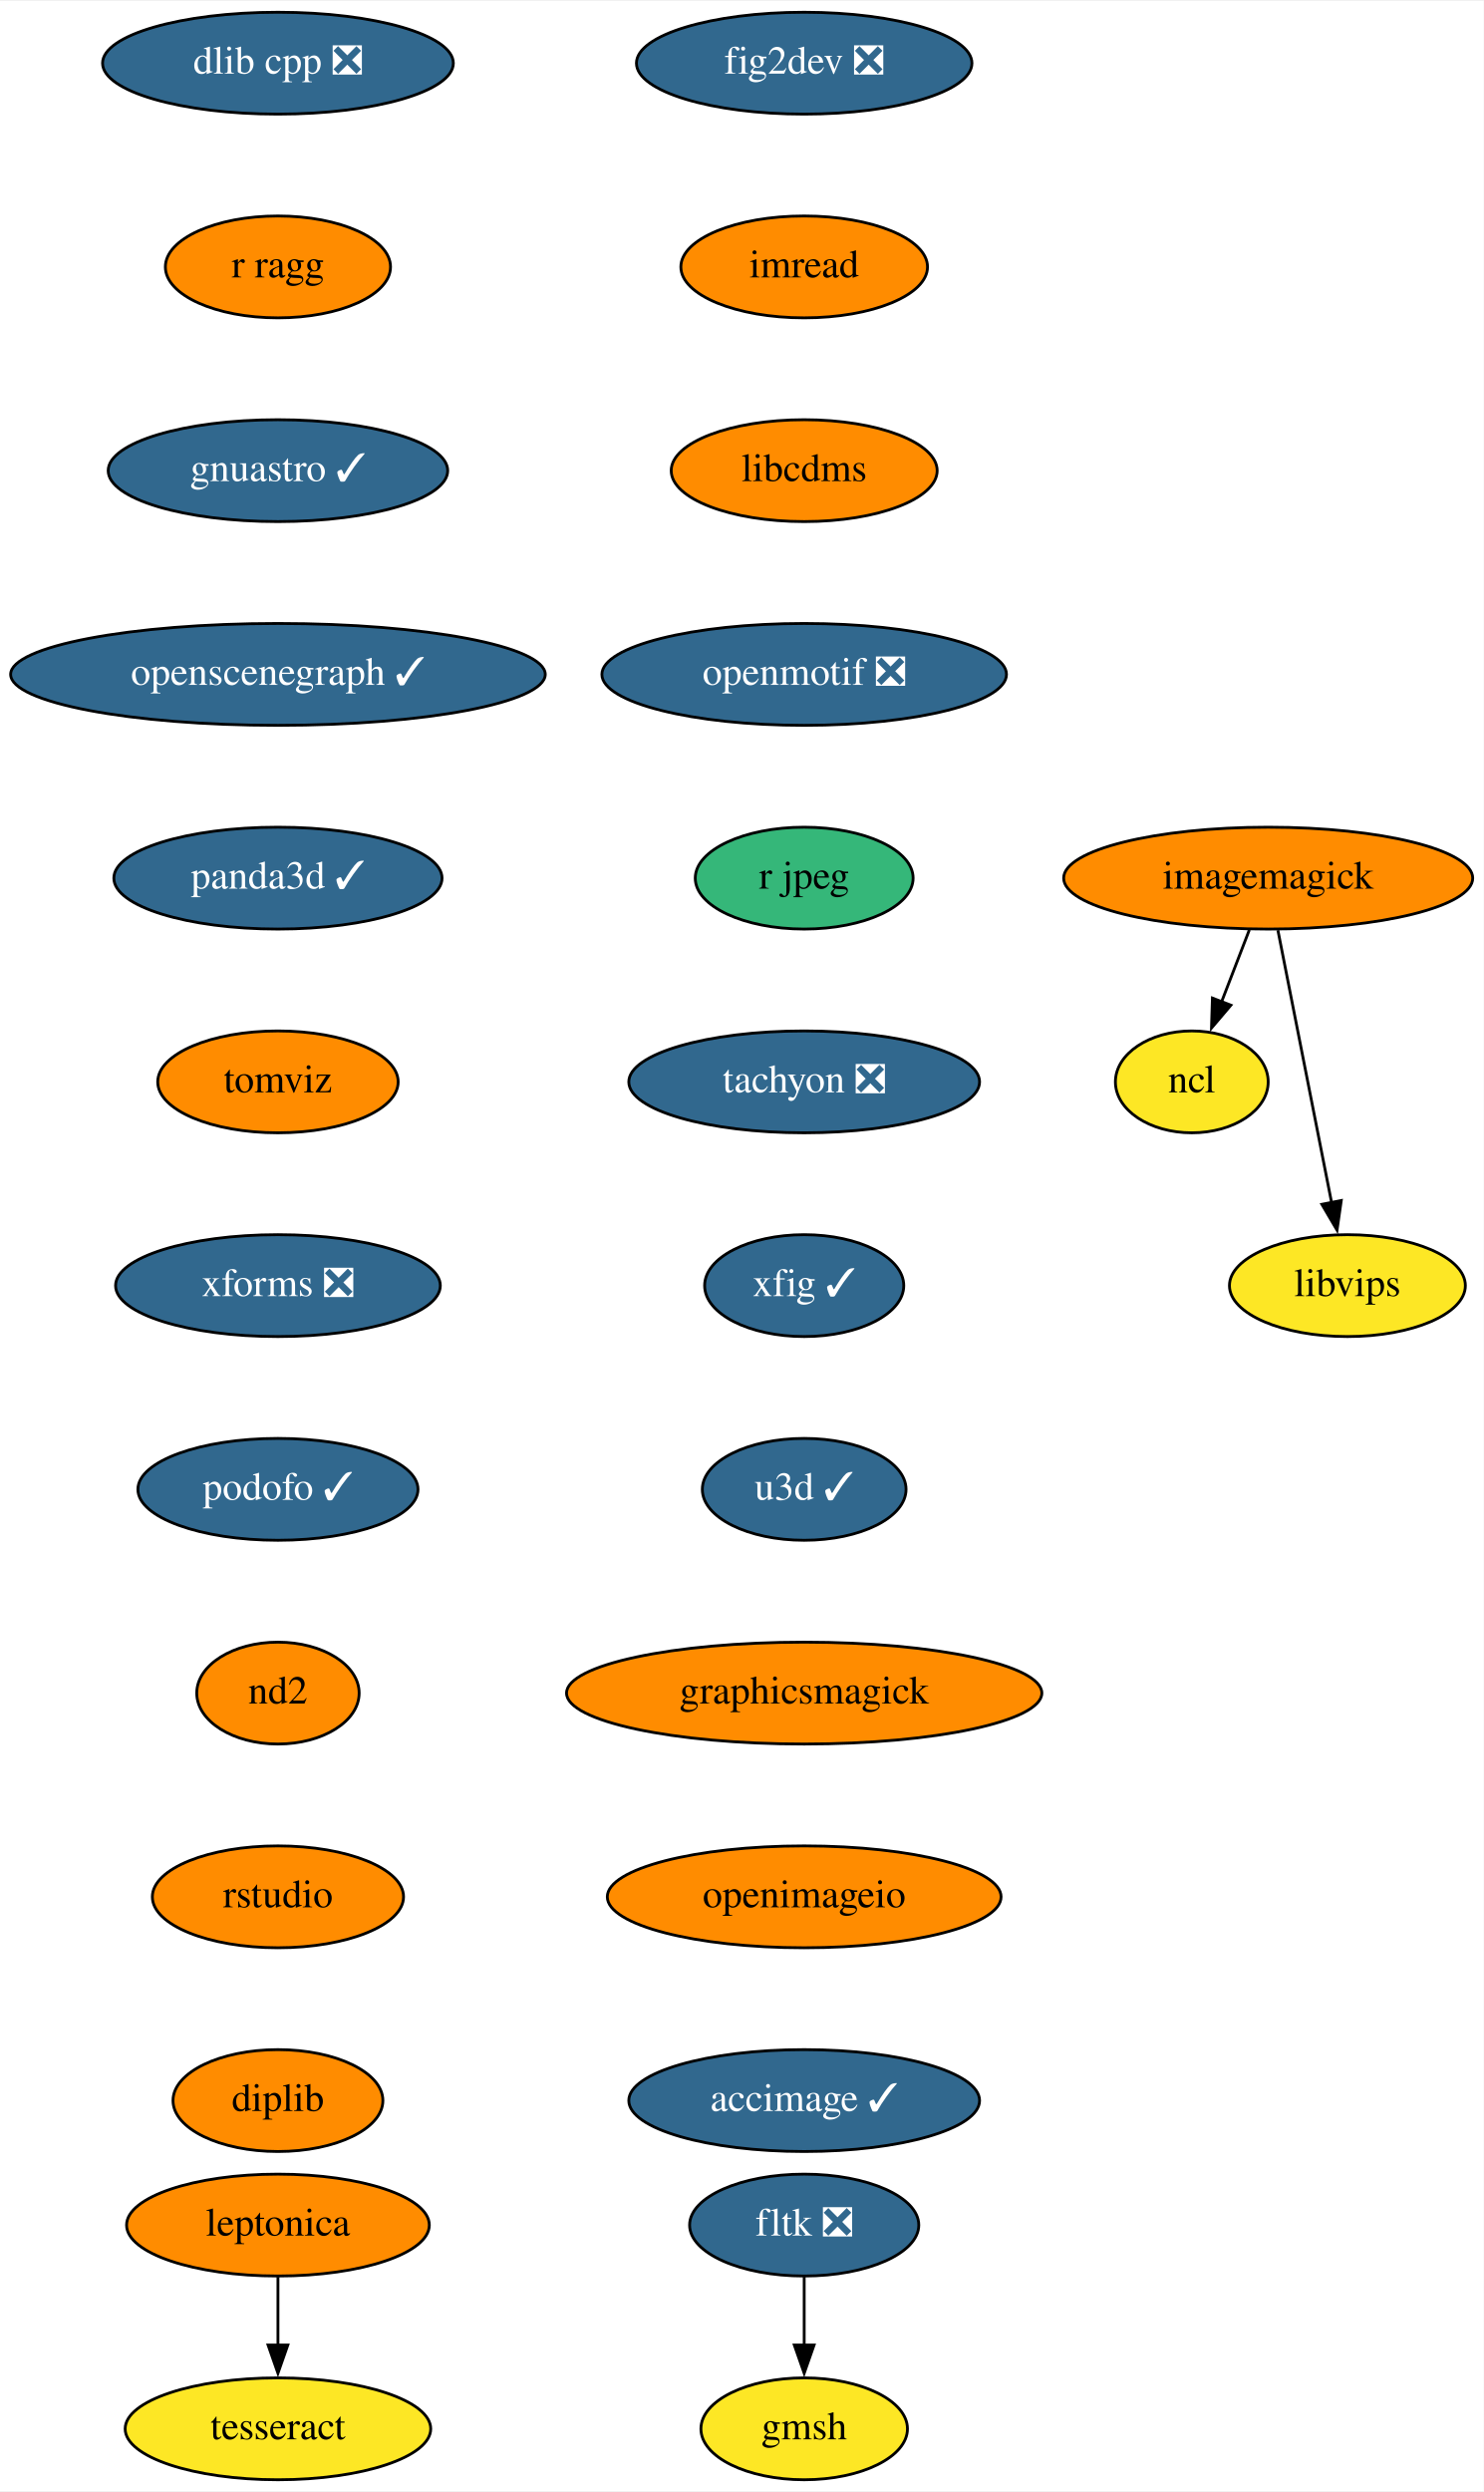
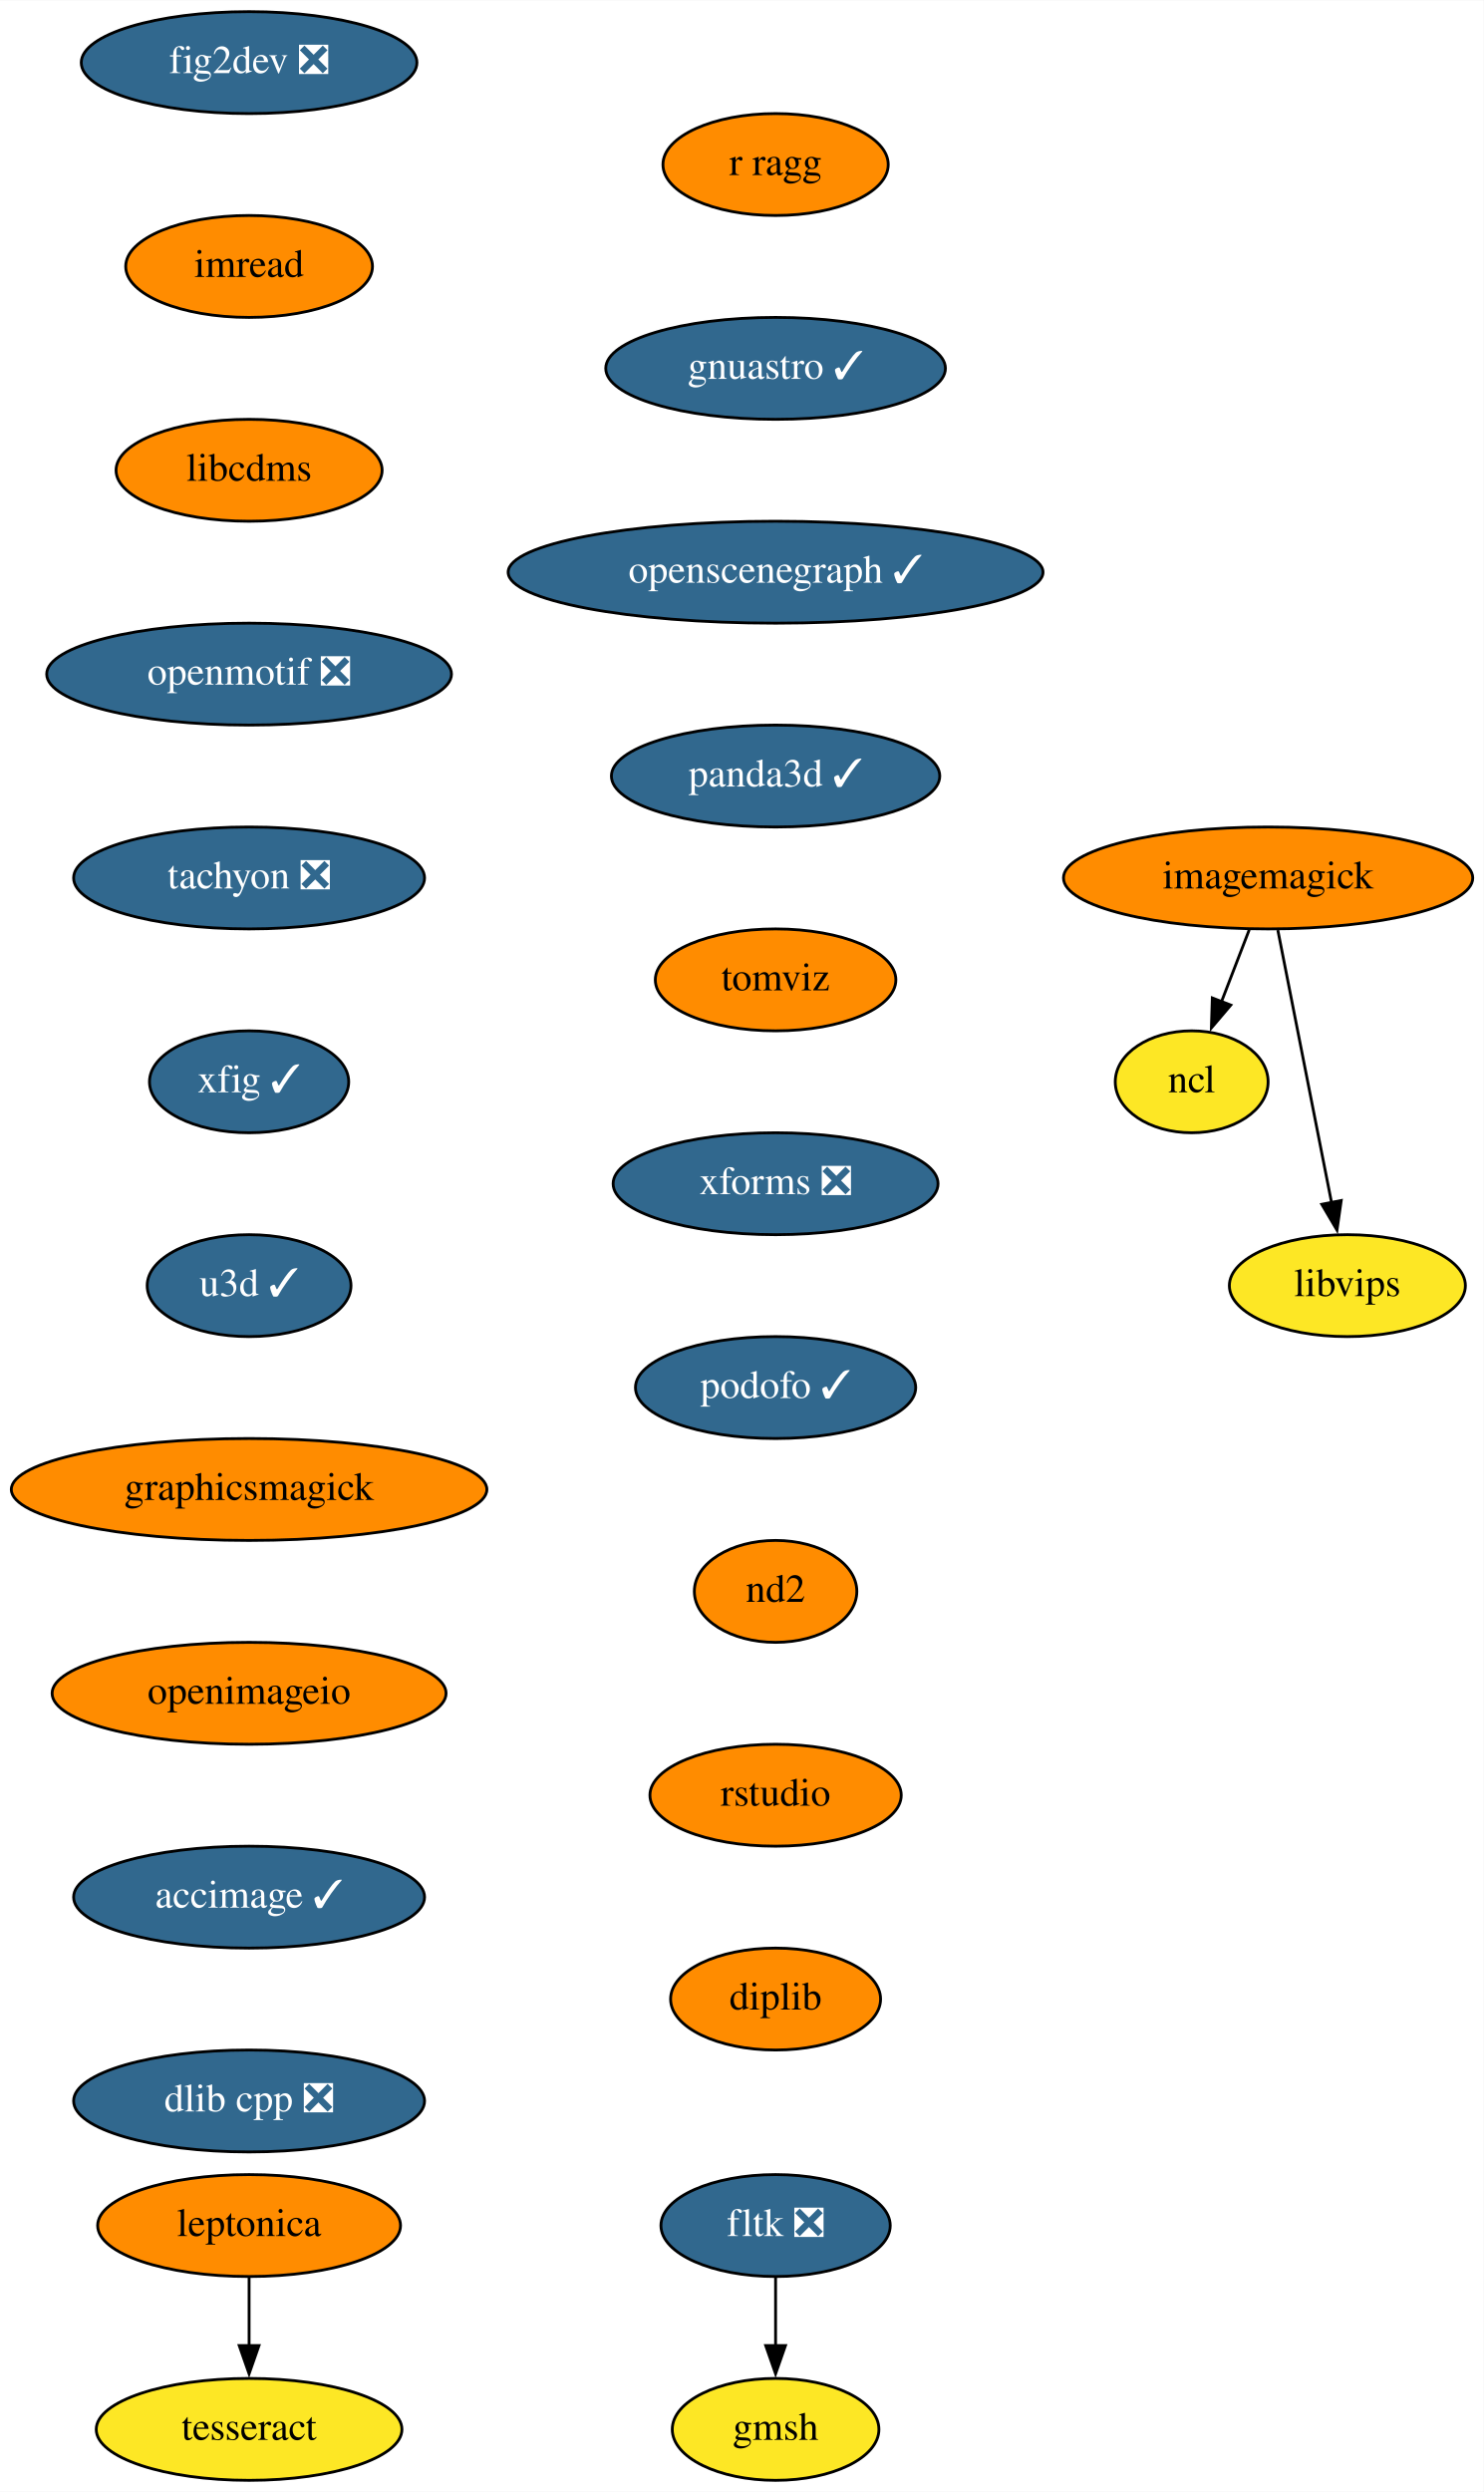
- <svg xmlns="http://www.w3.org/2000/svg" xmlns:xlink="http://www.w3.org/1999/xlink" width="524pt" height="880pt" viewBox="0.00 0.00 524.39 880.00">
+ <svg xmlns="http://www.w3.org/2000/svg" xmlns:xlink="http://www.w3.org/1999/xlink" width="524pt" height="880pt" viewBox="0.00 0.00 524.14 880.00">
  <g id="graph0" class="graph" transform="scale(1 1) rotate(0) translate(4 876)">
-     <polygon fill="white" stroke="none" points="-4,4 -4,-876 520.39,-876 520.39,4 -4,4" />
+     <polygon fill="white" stroke="none" points="-4,4 -4,-876 520.14,-876 520.14,4 -4,4" />
    <g id="node1" class="node">
      <g id="a_node1">
        <a xlink:href="https://github.com/conda-forge/fig2dev-feedstock/pull/8" xlink:title="fig2dev ❎">
-           <ellipse fill="#31688e" stroke="black" cx="280.24" cy="-854" rx="59.29" ry="18" />
-           <text text-anchor="middle" x="280.24" y="-850.3" font-family="Times,serif" font-size="14.00" fill="white">fig2dev ❎</text>
+           <ellipse fill="#31688e" stroke="black" cx="84" cy="-854" rx="59.29" ry="18" />
+           <text text-anchor="middle" x="84" y="-850.3" font-family="Times,serif" font-size="14.00" fill="white">fig2dev ❎</text>
        </a>
      </g>
    </g>
    <g id="node2" class="node">
      <g id="a_node2">
        <a xlink:href="https://github.com/conda-forge/imread-feedstock" xlink:title="imread">
-           <ellipse fill="#ff8c00" stroke="black" cx="280.24" cy="-782" rx="43.59" ry="18" />
-           <text text-anchor="middle" x="280.24" y="-778.3" font-family="Times,serif" font-size="14.00">imread</text>
+           <ellipse fill="#ff8c00" stroke="black" cx="84" cy="-782" rx="43.59" ry="18" />
+           <text text-anchor="middle" x="84" y="-778.3" font-family="Times,serif" font-size="14.00">imread</text>
        </a>
      </g>
    </g>
    <g id="node6" class="node">
      <g id="a_node6">
        <a xlink:href="https://github.com/conda-forge/libcdms-feedstock" xlink:title="libcdms">
-           <ellipse fill="#ff8c00" stroke="black" cx="280.24" cy="-710" rx="47" ry="18" />
-           <text text-anchor="middle" x="280.24" y="-706.3" font-family="Times,serif" font-size="14.00">libcdms</text>
+           <ellipse fill="#ff8c00" stroke="black" cx="84" cy="-710" rx="47" ry="18" />
+           <text text-anchor="middle" x="84" y="-706.3" font-family="Times,serif" font-size="14.00">libcdms</text>
        </a>
      </g>
    </g>
    <g id="node3" class="node">
      <g id="a_node3">
        <a xlink:href="https://github.com/conda-forge/imagemagick-feedstock" xlink:title="imagemagick">
-           <ellipse fill="#ff8c00" stroke="black" cx="444.24" cy="-566" rx="72.29" ry="18" />
-           <text text-anchor="middle" x="444.24" y="-562.3" font-family="Times,serif" font-size="14.00">imagemagick</text>
+           <ellipse fill="#ff8c00" stroke="black" cx="444" cy="-566" rx="72.29" ry="18" />
+           <text text-anchor="middle" x="444" y="-562.3" font-family="Times,serif" font-size="14.00">imagemagick</text>
        </a>
      </g>
    </g>
    <g id="node4" class="node">
      <g id="a_node4">
        <a xlink:href="https://github.com/conda-forge/ncl-feedstock" xlink:title="ncl">
-           <ellipse fill="#fde725" stroke="black" cx="417.24" cy="-494" rx="27" ry="18" />
-           <text text-anchor="middle" x="417.24" y="-490.3" font-family="Times,serif" font-size="14.00">ncl</text>
+           <ellipse fill="#fde725" stroke="black" cx="417" cy="-494" rx="27" ry="18" />
+           <text text-anchor="middle" x="417" y="-490.3" font-family="Times,serif" font-size="14.00">ncl</text>
        </a>
      </g>
    </g>
    <g id="edge2" class="edge">
-       <path fill="none" stroke="black" d="M437.57,-547.7C434.61,-540.04 431.07,-530.85 427.77,-522.3" />
-       <polygon fill="black" stroke="black" points="431.06,-521.1 424.2,-513.03 424.53,-523.62 431.06,-521.1" />
+       <path fill="none" stroke="black" d="M437.33,-547.7C434.37,-540.04 430.83,-530.85 427.53,-522.3" />
+       <polygon fill="black" stroke="black" points="430.82,-521.1 423.96,-513.03 424.29,-523.62 430.82,-521.1" />
    </g>
    <g id="node5" class="node">
      <g id="a_node5">
        <a xlink:href="https://github.com/conda-forge/libvips-feedstock" xlink:title="libvips">
-           <ellipse fill="#fde725" stroke="black" cx="472.24" cy="-422" rx="41.69" ry="18" />
-           <text text-anchor="middle" x="472.24" y="-418.3" font-family="Times,serif" font-size="14.00">libvips</text>
+           <ellipse fill="#fde725" stroke="black" cx="472" cy="-422" rx="41.69" ry="18" />
+           <text text-anchor="middle" x="472" y="-418.3" font-family="Times,serif" font-size="14.00">libvips</text>
        </a>
      </g>
    </g>
    <g id="edge3" class="edge">
-       <path fill="none" stroke="black" d="M447.67,-547.59C452.42,-523.5 461.05,-479.75 466.71,-451.03" />
-       <polygon fill="black" stroke="black" points="470.07,-452.08 468.57,-441.6 463.21,-450.73 470.07,-452.08" />
+       <path fill="none" stroke="black" d="M447.43,-547.59C452.18,-523.5 460.81,-479.75 466.47,-451.03" />
+       <polygon fill="black" stroke="black" points="469.83,-452.08 468.33,-441.6 462.96,-450.73 469.83,-452.08" />
    </g>
    <g id="node7" class="node">
      <g id="a_node7">
        <a xlink:href="https://github.com/conda-forge/openmotif-feedstock/pull/12" xlink:title="openmotif ❎">
-           <ellipse fill="#31688e" stroke="black" cx="280.24" cy="-638" rx="71.5" ry="18" />
-           <text text-anchor="middle" x="280.24" y="-634.3" font-family="Times,serif" font-size="14.00" fill="white">openmotif ❎</text>
+           <ellipse fill="#31688e" stroke="black" cx="84" cy="-638" rx="71.5" ry="18" />
+           <text text-anchor="middle" x="84" y="-634.3" font-family="Times,serif" font-size="14.00" fill="white">openmotif ❎</text>
        </a>
      </g>
    </g>
    <g id="node8" class="node">
      <g id="a_node8">
-         <a xlink:href="https://github.com/conda-forge/r-jpeg-feedstock" xlink:title="r jpeg">
-           <ellipse fill="#35b779" stroke="black" cx="280.24" cy="-566" rx="38.5" ry="18" />
-           <text text-anchor="middle" x="280.24" y="-562.3" font-family="Times,serif" font-size="14.00">r jpeg</text>
+         <a xlink:href="https://github.com/conda-forge/tachyon-feedstock/pull/5" xlink:title="tachyon ❎">
+           <ellipse fill="#31688e" stroke="black" cx="84" cy="-566" rx="61.99" ry="18" />
+           <text text-anchor="middle" x="84" y="-562.3" font-family="Times,serif" font-size="14.00" fill="white">tachyon ❎</text>
        </a>
      </g>
    </g>
    <g id="node9" class="node">
      <g id="a_node9">
-         <a xlink:href="https://github.com/conda-forge/tachyon-feedstock/pull/5" xlink:title="tachyon ❎">
-           <ellipse fill="#31688e" stroke="black" cx="280.24" cy="-494" rx="61.99" ry="18" />
-           <text text-anchor="middle" x="280.24" y="-490.3" font-family="Times,serif" font-size="14.00" fill="white">tachyon ❎</text>
+         <a xlink:href="https://github.com/conda-forge/xfig-feedstock/pull/6" xlink:title="xfig ✓">
+           <ellipse fill="#31688e" stroke="black" cx="84" cy="-494" rx="35.19" ry="18" />
+           <text text-anchor="middle" x="84" y="-490.3" font-family="Times,serif" font-size="14.00" fill="white">xfig ✓</text>
        </a>
      </g>
    </g>
    <g id="node10" class="node">
      <g id="a_node10">
-         <a xlink:href="https://github.com/conda-forge/xfig-feedstock/pull/6" xlink:title="xfig ✓">
-           <ellipse fill="#31688e" stroke="black" cx="280.24" cy="-422" rx="35.19" ry="18" />
-           <text text-anchor="middle" x="280.24" y="-418.3" font-family="Times,serif" font-size="14.00" fill="white">xfig ✓</text>
+         <a xlink:href="https://github.com/conda-forge/u3d-feedstock/pull/24" xlink:title="u3d ✓">
+           <ellipse fill="#31688e" stroke="black" cx="84" cy="-422" rx="36" ry="18" />
+           <text text-anchor="middle" x="84" y="-418.3" font-family="Times,serif" font-size="14.00" fill="white">u3d ✓</text>
        </a>
      </g>
    </g>
    <g id="node11" class="node">
      <g id="a_node11">
-         <a xlink:href="https://github.com/conda-forge/u3d-feedstock/pull/24" xlink:title="u3d ✓">
-           <ellipse fill="#31688e" stroke="black" cx="280.24" cy="-350" rx="36" ry="18" />
-           <text text-anchor="middle" x="280.24" y="-346.3" font-family="Times,serif" font-size="14.00" fill="white">u3d ✓</text>
+         <a xlink:href="https://github.com/conda-forge/graphicsmagick-feedstock" xlink:title="graphicsmagick">
+           <ellipse fill="#ff8c00" stroke="black" cx="84" cy="-350" rx="84" ry="18" />
+           <text text-anchor="middle" x="84" y="-346.3" font-family="Times,serif" font-size="14.00">graphicsmagick</text>
+         </a>
+       </g>
+     </g>
+     <g id="node16" class="node">
+       <g id="a_node16">
+         <a xlink:href="https://github.com/conda-forge/openimageio-feedstock" xlink:title="openimageio">
+           <ellipse fill="#ff8c00" stroke="black" cx="84" cy="-278" rx="69.59" ry="18" />
+           <text text-anchor="middle" x="84" y="-274.3" font-family="Times,serif" font-size="14.00">openimageio</text>
        </a>
      </g>
    </g>
    <g id="node12" class="node">
      <g id="a_node12">
-         <a xlink:href="https://github.com/conda-forge/graphicsmagick-feedstock" xlink:title="graphicsmagick">
-           <ellipse fill="#ff8c00" stroke="black" cx="280.24" cy="-278" rx="84" ry="18" />
-           <text text-anchor="middle" x="280.24" y="-274.3" font-family="Times,serif" font-size="14.00">graphicsmagick</text>
-         </a>
-       </g>
+         <a xlink:href="https://github.com/conda-forge/leptonica-feedstock" xlink:title="leptonica">
+           <ellipse fill="#ff8c00" stroke="black" cx="84" cy="-90" rx="53.5" ry="18" />
+           <text text-anchor="middle" x="84" y="-86.3" font-family="Times,serif" font-size="14.00">leptonica</text>
+         </a>
+       </g>
+     </g>
+     <g id="node13" class="node">
+       <g id="a_node13">
+         <a xlink:href="https://github.com/conda-forge/tesseract-feedstock" xlink:title="tesseract">
+           <ellipse fill="#fde725" stroke="black" cx="84" cy="-18" rx="54" ry="18" />
+           <text text-anchor="middle" x="84" y="-14.3" font-family="Times,serif" font-size="14.00">tesseract</text>
+         </a>
+       </g>
+     </g>
+     <g id="edge10" class="edge">
+       <path fill="none" stroke="black" d="M84,-71.7C84,-64.41 84,-55.73 84,-47.54" />
+       <polygon fill="black" stroke="black" points="87.5,-47.62 84,-37.62 80.5,-47.62 87.5,-47.62" />
+     </g>
+     <g id="node14" class="node">
+       <g id="a_node14">
+         <a xlink:href="https://github.com/conda-forge/fltk-feedstock/pull/16" xlink:title="fltk ❎">
+           <ellipse fill="#31688e" stroke="black" cx="270" cy="-90" rx="40.5" ry="18" />
+           <text text-anchor="middle" x="270" y="-86.3" font-family="Times,serif" font-size="14.00" fill="white">fltk ❎</text>
+         </a>
+       </g>
+     </g>
+     <g id="node15" class="node">
+       <g id="a_node15">
+         <a xlink:href="https://github.com/conda-forge/gmsh-feedstock" xlink:title="gmsh">
+           <ellipse fill="#fde725" stroke="black" cx="270" cy="-18" rx="36.5" ry="18" />
+           <text text-anchor="middle" x="270" y="-14.3" font-family="Times,serif" font-size="14.00">gmsh</text>
+         </a>
+       </g>
+     </g>
+     <g id="edge11" class="edge">
+       <path fill="none" stroke="black" d="M270,-71.7C270,-64.41 270,-55.73 270,-47.54" />
+       <polygon fill="black" stroke="black" points="273.5,-47.62 270,-37.62 266.5,-47.62 273.5,-47.62" />
    </g>
    <g id="node17" class="node">
      <g id="a_node17">
-         <a xlink:href="https://github.com/conda-forge/openimageio-feedstock" xlink:title="openimageio">
-           <ellipse fill="#ff8c00" stroke="black" cx="280.24" cy="-206" rx="69.59" ry="18" />
-           <text text-anchor="middle" x="280.24" y="-202.3" font-family="Times,serif" font-size="14.00">openimageio</text>
-         </a>
-       </g>
-     </g>
-     <g id="node13" class="node">
-       <g id="a_node13">
-         <a xlink:href="https://github.com/conda-forge/leptonica-feedstock" xlink:title="leptonica">
-           <ellipse fill="#ff8c00" stroke="black" cx="94.24" cy="-90" rx="53.5" ry="18" />
-           <text text-anchor="middle" x="94.24" y="-86.3" font-family="Times,serif" font-size="14.00">leptonica</text>
-         </a>
-       </g>
-     </g>
-     <g id="node14" class="node">
-       <g id="a_node14">
-         <a xlink:href="https://github.com/conda-forge/tesseract-feedstock" xlink:title="tesseract">
-           <ellipse fill="#fde725" stroke="black" cx="94.24" cy="-18" rx="54" ry="18" />
-           <text text-anchor="middle" x="94.24" y="-14.3" font-family="Times,serif" font-size="14.00">tesseract</text>
-         </a>
-       </g>
-     </g>
-     <g id="edge11" class="edge">
-       <path fill="none" stroke="black" d="M94.24,-71.7C94.24,-64.41 94.24,-55.73 94.24,-47.54" />
-       <polygon fill="black" stroke="black" points="97.74,-47.62 94.24,-37.62 90.74,-47.62 97.74,-47.62" />
-     </g>
-     <g id="node15" class="node">
-       <g id="a_node15">
-         <a xlink:href="https://github.com/conda-forge/fltk-feedstock/pull/16" xlink:title="fltk ❎">
-           <ellipse fill="#31688e" stroke="black" cx="280.24" cy="-90" rx="40.5" ry="18" />
-           <text text-anchor="middle" x="280.24" y="-86.3" font-family="Times,serif" font-size="14.00" fill="white">fltk ❎</text>
-         </a>
-       </g>
-     </g>
-     <g id="node16" class="node">
-       <g id="a_node16">
-         <a xlink:href="https://github.com/conda-forge/gmsh-feedstock" xlink:title="gmsh">
-           <ellipse fill="#fde725" stroke="black" cx="280.24" cy="-18" rx="36.5" ry="18" />
-           <text text-anchor="middle" x="280.24" y="-14.3" font-family="Times,serif" font-size="14.00">gmsh</text>
-         </a>
-       </g>
-     </g>
-     <g id="edge12" class="edge">
-       <path fill="none" stroke="black" d="M280.24,-71.7C280.24,-64.41 280.24,-55.73 280.24,-47.54" />
-       <polygon fill="black" stroke="black" points="283.74,-47.62 280.24,-37.62 276.74,-47.62 283.74,-47.62" />
+         <a xlink:href="https://github.com/conda-forge/accimage-feedstock/pull/12" xlink:title="accimage ✓">
+           <ellipse fill="#31688e" stroke="black" cx="84" cy="-206" rx="61.99" ry="18" />
+           <text text-anchor="middle" x="84" y="-202.3" font-family="Times,serif" font-size="14.00" fill="white">accimage ✓</text>
+         </a>
+       </g>
    </g>
    <g id="node18" class="node">
      <g id="a_node18">
-         <a xlink:href="https://github.com/conda-forge/accimage-feedstock/pull/12" xlink:title="accimage ✓">
-           <ellipse fill="#31688e" stroke="black" cx="280.24" cy="-134" rx="61.99" ry="18" />
-           <text text-anchor="middle" x="280.24" y="-130.3" font-family="Times,serif" font-size="14.00" fill="white">accimage ✓</text>
+         <a xlink:href="https://github.com/conda-forge/dlib-cpp-feedstock/pull/19" xlink:title="dlib cpp ❎">
+           <ellipse fill="#31688e" stroke="black" cx="84" cy="-134" rx="61.99" ry="18" />
+           <text text-anchor="middle" x="84" y="-130.3" font-family="Times,serif" font-size="14.00" fill="white">dlib cpp ❎</text>
        </a>
      </g>
    </g>
    <g id="node19" class="node">
      <g id="a_node19">
-         <a xlink:href="https://github.com/conda-forge/dlib-cpp-feedstock/pull/19" xlink:title="dlib cpp ❎">
-           <ellipse fill="#31688e" stroke="black" cx="94.24" cy="-854" rx="61.99" ry="18" />
-           <text text-anchor="middle" x="94.24" y="-850.3" font-family="Times,serif" font-size="14.00" fill="white">dlib cpp ❎</text>
+         <a xlink:href="https://github.com/conda-forge/r-ragg-feedstock" xlink:title="r ragg">
+           <ellipse fill="#ff8c00" stroke="black" cx="270" cy="-818" rx="39.79" ry="18" />
+           <text text-anchor="middle" x="270" y="-814.3" font-family="Times,serif" font-size="14.00">r ragg</text>
        </a>
      </g>
    </g>
    <g id="node20" class="node">
      <g id="a_node20">
-         <a xlink:href="https://github.com/conda-forge/r-ragg-feedstock" xlink:title="r ragg">
-           <ellipse fill="#ff8c00" stroke="black" cx="94.24" cy="-782" rx="39.79" ry="18" />
-           <text text-anchor="middle" x="94.24" y="-778.3" font-family="Times,serif" font-size="14.00">r ragg</text>
+         <a xlink:href="https://github.com/conda-forge/gnuastro-feedstock/pull/27" xlink:title="gnuastro ✓">
+           <ellipse fill="#31688e" stroke="black" cx="270" cy="-746" rx="60" ry="18" />
+           <text text-anchor="middle" x="270" y="-742.3" font-family="Times,serif" font-size="14.00" fill="white">gnuastro ✓</text>
        </a>
      </g>
    </g>
    <g id="node21" class="node">
      <g id="a_node21">
-         <a xlink:href="https://github.com/conda-forge/gnuastro-feedstock/pull/27" xlink:title="gnuastro ✓">
-           <ellipse fill="#31688e" stroke="black" cx="94.24" cy="-710" rx="60" ry="18" />
-           <text text-anchor="middle" x="94.24" y="-706.3" font-family="Times,serif" font-size="14.00" fill="white">gnuastro ✓</text>
+         <a xlink:href="https://github.com/conda-forge/openscenegraph-feedstock/pull/24" xlink:title="openscenegraph ✓">
+           <ellipse fill="#31688e" stroke="black" cx="270" cy="-674" rx="94.48" ry="18" />
+           <text text-anchor="middle" x="270" y="-670.3" font-family="Times,serif" font-size="14.00" fill="white">openscenegraph ✓</text>
        </a>
      </g>
    </g>
    <g id="node22" class="node">
      <g id="a_node22">
-         <a xlink:href="https://github.com/conda-forge/openscenegraph-feedstock/pull/24" xlink:title="openscenegraph ✓">
-           <ellipse fill="#31688e" stroke="black" cx="94.24" cy="-638" rx="94.48" ry="18" />
-           <text text-anchor="middle" x="94.24" y="-634.3" font-family="Times,serif" font-size="14.00" fill="white">openscenegraph ✓</text>
+         <a xlink:href="https://github.com/conda-forge/panda3d-feedstock/pull/28" xlink:title="panda3d ✓">
+           <ellipse fill="#31688e" stroke="black" cx="270" cy="-602" rx="58" ry="18" />
+           <text text-anchor="middle" x="270" y="-598.3" font-family="Times,serif" font-size="14.00" fill="white">panda3d ✓</text>
        </a>
      </g>
    </g>
    <g id="node23" class="node">
      <g id="a_node23">
-         <a xlink:href="https://github.com/conda-forge/panda3d-feedstock/pull/28" xlink:title="panda3d ✓">
-           <ellipse fill="#31688e" stroke="black" cx="94.24" cy="-566" rx="58" ry="18" />
-           <text text-anchor="middle" x="94.24" y="-562.3" font-family="Times,serif" font-size="14.00" fill="white">panda3d ✓</text>
+         <a xlink:href="https://github.com/conda-forge/tomviz-feedstock" xlink:title="tomviz">
+           <ellipse fill="#ff8c00" stroke="black" cx="270" cy="-530" rx="42.49" ry="18" />
+           <text text-anchor="middle" x="270" y="-526.3" font-family="Times,serif" font-size="14.00">tomviz</text>
        </a>
      </g>
    </g>
    <g id="node24" class="node">
      <g id="a_node24">
-         <a xlink:href="https://github.com/conda-forge/tomviz-feedstock" xlink:title="tomviz">
-           <ellipse fill="#ff8c00" stroke="black" cx="94.24" cy="-494" rx="42.49" ry="18" />
-           <text text-anchor="middle" x="94.24" y="-490.3" font-family="Times,serif" font-size="14.00">tomviz</text>
+         <a xlink:href="https://github.com/conda-forge/xforms-feedstock/pull/2" xlink:title="xforms ❎">
+           <ellipse fill="#31688e" stroke="black" cx="270" cy="-458" rx="57.39" ry="18" />
+           <text text-anchor="middle" x="270" y="-454.3" font-family="Times,serif" font-size="14.00" fill="white">xforms ❎</text>
        </a>
      </g>
    </g>
    <g id="node25" class="node">
      <g id="a_node25">
-         <a xlink:href="https://github.com/conda-forge/xforms-feedstock/pull/2" xlink:title="xforms ❎">
-           <ellipse fill="#31688e" stroke="black" cx="94.24" cy="-422" rx="57.39" ry="18" />
-           <text text-anchor="middle" x="94.24" y="-418.3" font-family="Times,serif" font-size="14.00" fill="white">xforms ❎</text>
+         <a xlink:href="https://github.com/conda-forge/podofo-feedstock/pull/4" xlink:title="podofo ✓">
+           <ellipse fill="#31688e" stroke="black" cx="270" cy="-386" rx="49.5" ry="18" />
+           <text text-anchor="middle" x="270" y="-382.3" font-family="Times,serif" font-size="14.00" fill="white">podofo ✓</text>
        </a>
      </g>
    </g>
    <g id="node26" class="node">
      <g id="a_node26">
-         <a xlink:href="https://github.com/conda-forge/podofo-feedstock/pull/4" xlink:title="podofo ✓">
-           <ellipse fill="#31688e" stroke="black" cx="94.24" cy="-350" rx="49.5" ry="18" />
-           <text text-anchor="middle" x="94.24" y="-346.3" font-family="Times,serif" font-size="14.00" fill="white">podofo ✓</text>
+         <a xlink:href="https://github.com/conda-forge/nd2-feedstock" xlink:title="nd2">
+           <ellipse fill="#ff8c00" stroke="black" cx="270" cy="-314" rx="28.7" ry="18" />
+           <text text-anchor="middle" x="270" y="-310.3" font-family="Times,serif" font-size="14.00">nd2</text>
        </a>
      </g>
    </g>
    <g id="node27" class="node">
      <g id="a_node27">
-         <a xlink:href="https://github.com/conda-forge/nd2-feedstock" xlink:title="nd2">
-           <ellipse fill="#ff8c00" stroke="black" cx="94.24" cy="-278" rx="28.7" ry="18" />
-           <text text-anchor="middle" x="94.24" y="-274.3" font-family="Times,serif" font-size="14.00">nd2</text>
+         <a xlink:href="https://github.com/conda-forge/rstudio-feedstock" xlink:title="rstudio">
+           <ellipse fill="#ff8c00" stroke="black" cx="270" cy="-242" rx="44.39" ry="18" />
+           <text text-anchor="middle" x="270" y="-238.3" font-family="Times,serif" font-size="14.00">rstudio</text>
        </a>
      </g>
    </g>
    <g id="node28" class="node">
      <g id="a_node28">
-         <a xlink:href="https://github.com/conda-forge/rstudio-feedstock" xlink:title="rstudio">
-           <ellipse fill="#ff8c00" stroke="black" cx="94.24" cy="-206" rx="44.39" ry="18" />
-           <text text-anchor="middle" x="94.24" y="-202.3" font-family="Times,serif" font-size="14.00">rstudio</text>
-         </a>
-       </g>
-     </g>
-     <g id="node29" class="node">
-       <g id="a_node29">
        <a xlink:href="https://github.com/conda-forge/diplib-feedstock" xlink:title="diplib">
-           <ellipse fill="#ff8c00" stroke="black" cx="94.24" cy="-134" rx="37.09" ry="18" />
-           <text text-anchor="middle" x="94.24" y="-130.3" font-family="Times,serif" font-size="14.00">diplib</text>
+           <ellipse fill="#ff8c00" stroke="black" cx="270" cy="-170" rx="37.09" ry="18" />
+           <text text-anchor="middle" x="270" y="-166.3" font-family="Times,serif" font-size="14.00">diplib</text>
        </a>
      </g>
    </g>
  </g>
</svg>
